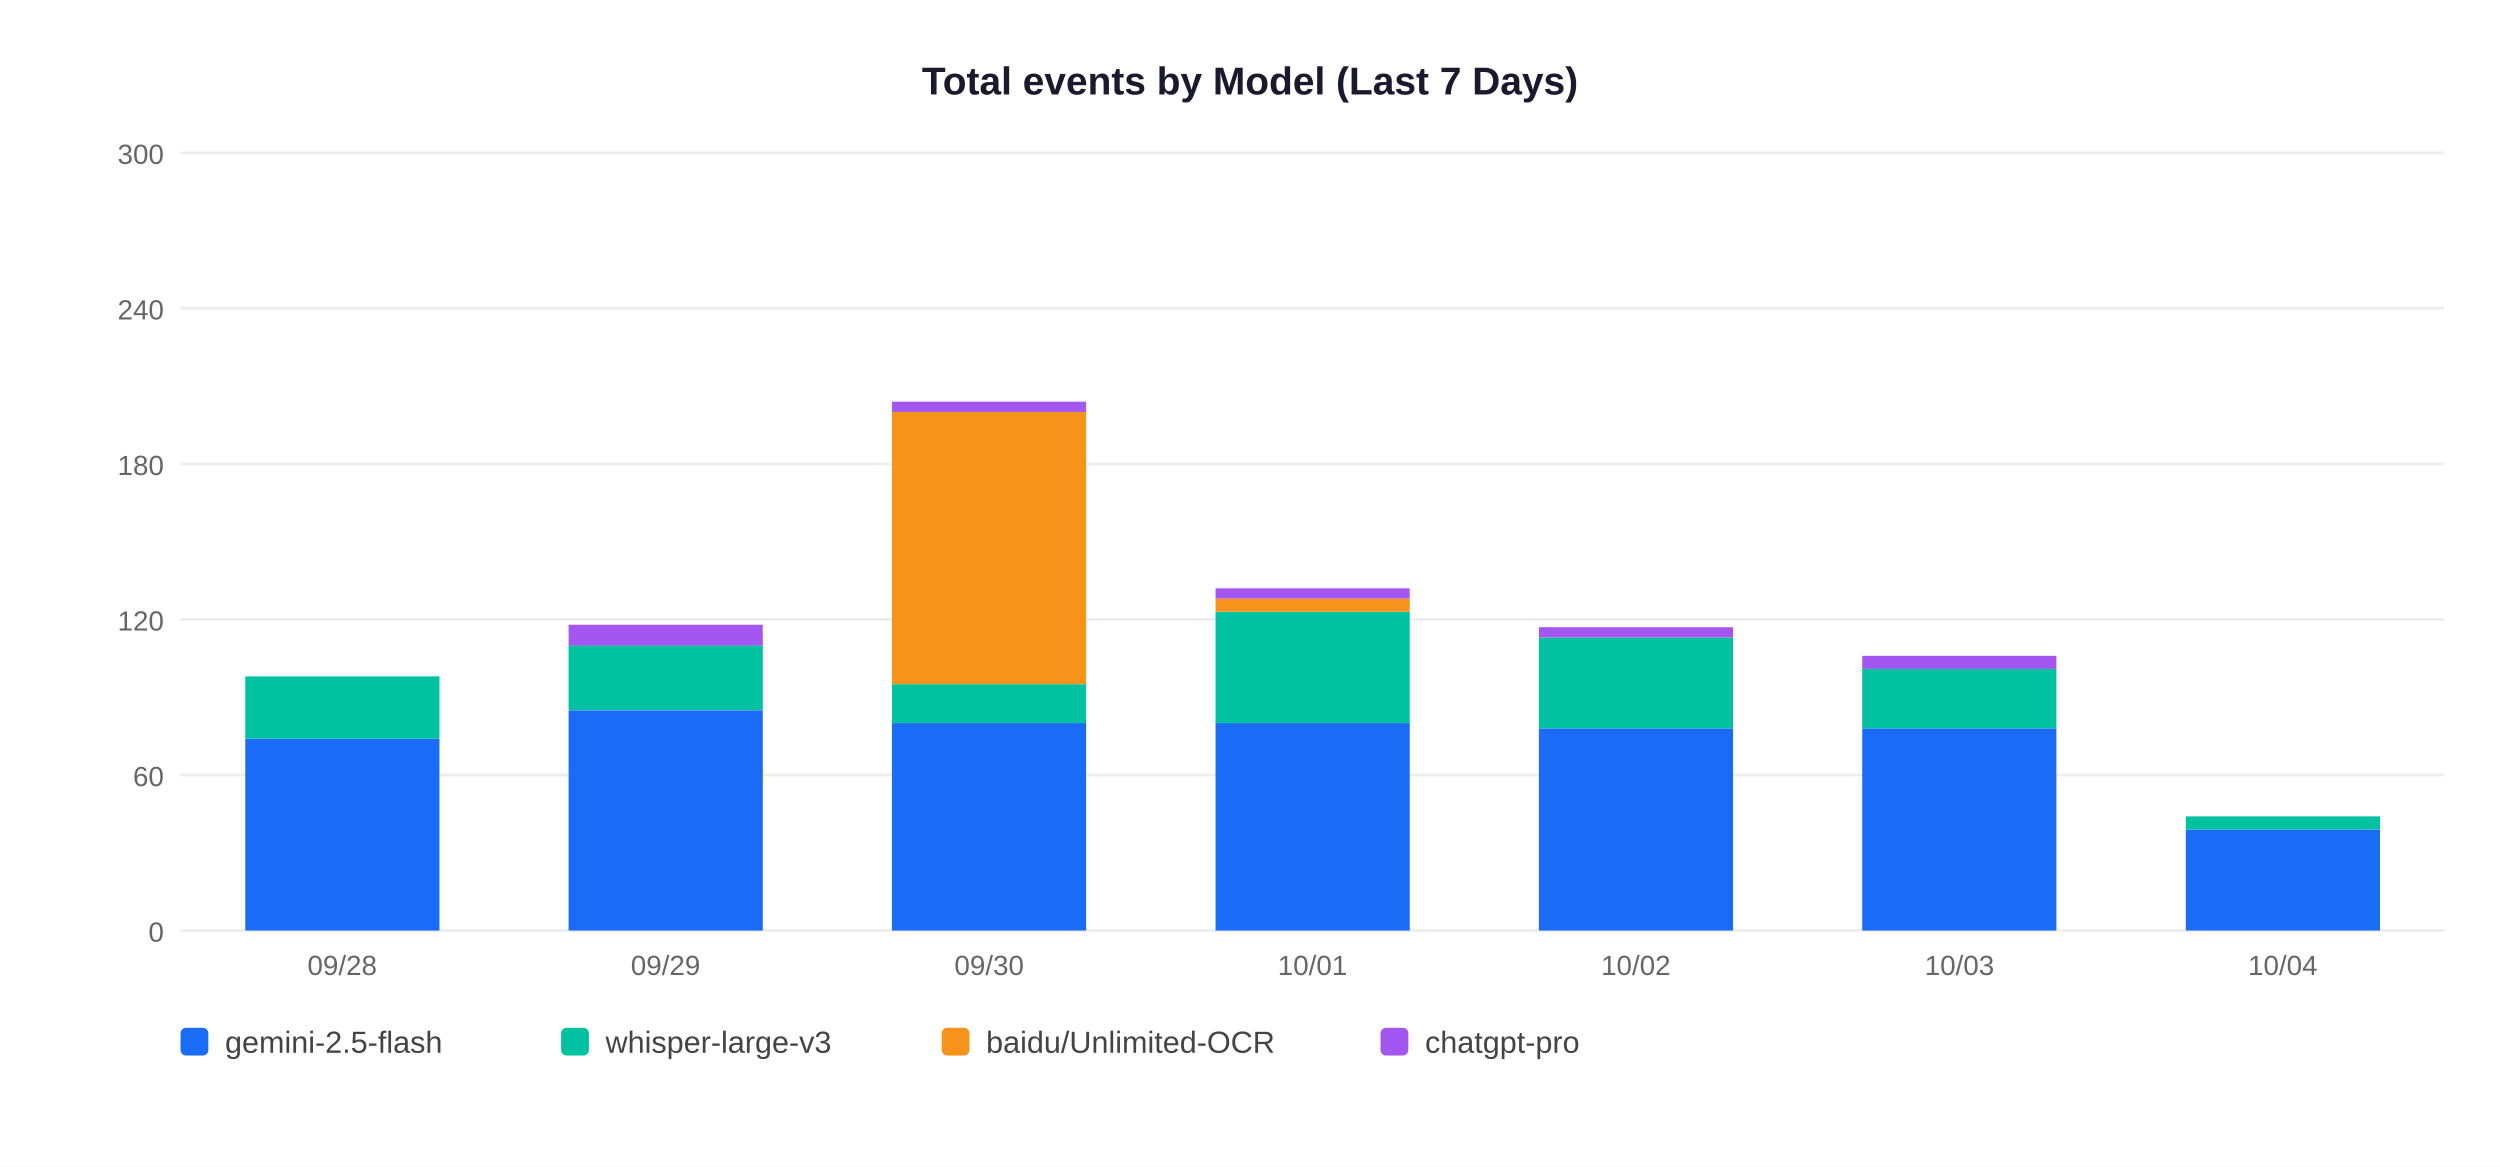
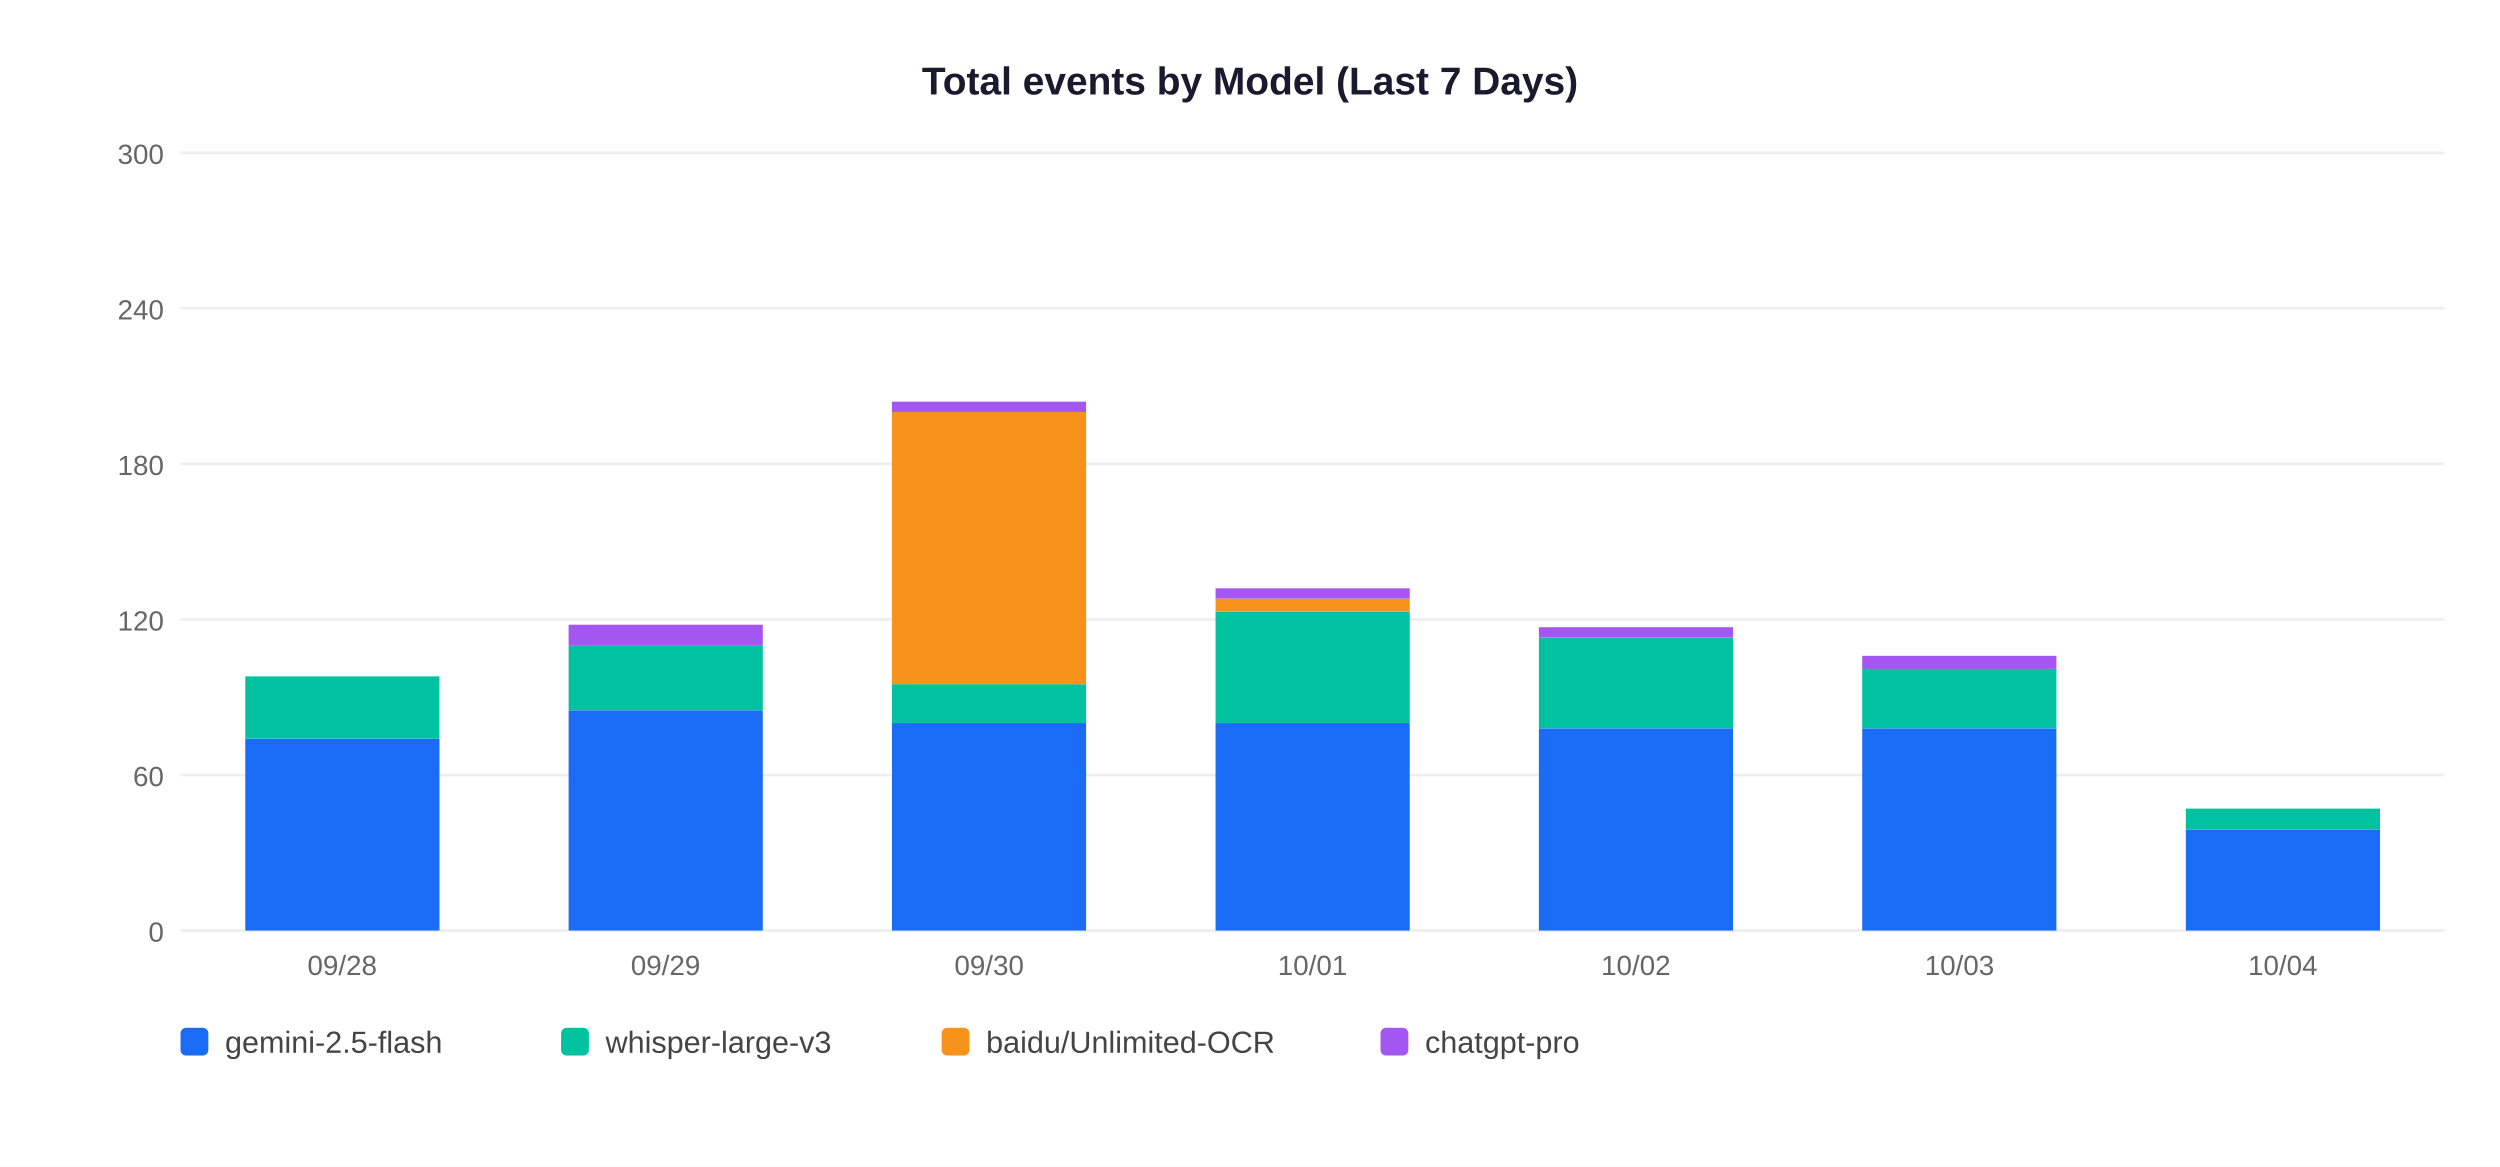
<svg xmlns="http://www.w3.org/2000/svg" width="900" height="420">
  <rect width="900" height="420" fill="white" />
  <text x="450" y="34" text-anchor="middle" font-size="14" font-weight="bold" font-family="Arial,sans-serif" fill="#1a1a2e">Total events by Model (Last 7 Days)</text>
  <line x1="65" y1="335" x2="880" y2="335" stroke="#EEEEEE" stroke-width="1" />
  <text x="59" y="339" text-anchor="end" font-size="10" font-family="Arial,sans-serif" fill="#666">0</text>
  <line x1="65" y1="279" x2="880" y2="279" stroke="#EEEEEE" stroke-width="1" />
  <text x="59" y="283" text-anchor="end" font-size="10" font-family="Arial,sans-serif" fill="#666">60</text>
  <line x1="65" y1="223" x2="880" y2="223" stroke="#EEEEEE" stroke-width="1" />
  <text x="59" y="227" text-anchor="end" font-size="10" font-family="Arial,sans-serif" fill="#666">120</text>
  <line x1="65" y1="167" x2="880" y2="167" stroke="#EEEEEE" stroke-width="1" />
  <text x="59" y="171" text-anchor="end" font-size="10" font-family="Arial,sans-serif" fill="#666">180</text>
  <line x1="65" y1="111" x2="880" y2="111" stroke="#EEEEEE" stroke-width="1" />
  <text x="59" y="115" text-anchor="end" font-size="10" font-family="Arial,sans-serif" fill="#666">240</text>
  <line x1="65" y1="55" x2="880" y2="55" stroke="#EEEEEE" stroke-width="1" />
  <text x="59" y="59" text-anchor="end" font-size="10" font-family="Arial,sans-serif" fill="#666">300</text>
  <rect x="88.3" y="265.9" width="69.9" height="69.1" fill="#1A6CF7" />
  <rect x="88.3" y="243.5" width="69.9" height="22.4" fill="#00C2A0" />
  <text x="123.2" y="351" text-anchor="middle" font-size="10" font-family="Arial,sans-serif" fill="#666">09/28</text>
  <rect x="204.7" y="255.7" width="69.9" height="79.3" fill="#1A6CF7" />
  <rect x="204.7" y="232.3" width="69.9" height="23.3" fill="#00C2A0" />
  <rect x="204.7" y="224.9" width="69.9" height="7.5" fill="#A456F0" />
  <text x="239.6" y="351" text-anchor="middle" font-size="10" font-family="Arial,sans-serif" fill="#666">09/29</text>
  <rect x="321.1" y="260.3" width="69.9" height="74.7" fill="#1A6CF7" />
  <rect x="321.1" y="246.3" width="69.9" height="14.0" fill="#00C2A0" />
  <rect x="321.1" y="148.3" width="69.9" height="98.0" fill="#F7931A" />
  <rect x="321.1" y="144.6" width="69.9" height="3.7" fill="#A456F0" />
  <text x="356.1" y="351" text-anchor="middle" font-size="10" font-family="Arial,sans-serif" fill="#666">09/30</text>
  <rect x="437.6" y="260.3" width="69.9" height="74.7" fill="#1A6CF7" />
  <rect x="437.6" y="220.2" width="69.9" height="40.1" fill="#00C2A0" />
  <rect x="437.6" y="215.5" width="69.9" height="4.7" fill="#F7931A" />
  <rect x="437.6" y="211.8" width="69.9" height="3.7" fill="#A456F0" />
  <text x="472.5" y="351" text-anchor="middle" font-size="10" font-family="Arial,sans-serif" fill="#666">10/01</text>
  <rect x="554.0" y="262.2" width="69.9" height="72.8" fill="#1A6CF7" />
  <rect x="554.0" y="229.5" width="69.9" height="32.7" fill="#00C2A0" />
  <rect x="554.0" y="225.8" width="69.9" height="3.7" fill="#A456F0" />
  <text x="588.9" y="351" text-anchor="middle" font-size="10" font-family="Arial,sans-serif" fill="#666">10/02</text>
  <rect x="670.4" y="262.2" width="69.9" height="72.8" fill="#1A6CF7" />
  <rect x="670.4" y="240.7" width="69.9" height="21.5" fill="#00C2A0" />
  <rect x="670.4" y="236.1" width="69.9" height="4.7" fill="#A456F0" />
  <text x="705.4" y="351" text-anchor="middle" font-size="10" font-family="Arial,sans-serif" fill="#666">10/03</text>
  <rect x="786.9" y="298.6" width="69.9" height="36.4" fill="#1A6CF7" />
-   <rect x="786.9" y="293.9" width="69.9" height="4.7" fill="#00C2A0" />
+   <rect x="786.9" y="291.1" width="69.9" height="7.5" fill="#00C2A0" />
  <text x="821.8" y="351" text-anchor="middle" font-size="10" font-family="Arial,sans-serif" fill="#666">10/04</text>
  <rect x="65" y="370" width="10" height="10" rx="2" fill="#1A6CF7" />
  <text x="81" y="379" font-size="11" font-family="Arial,sans-serif" fill="#444">gemini-2.5-flash</text>
  <rect x="202" y="370" width="10" height="10" rx="2" fill="#00C2A0" />
  <text x="218" y="379" font-size="11" font-family="Arial,sans-serif" fill="#444">whisper-large-v3</text>
  <rect x="339" y="370" width="10" height="10" rx="2" fill="#F7931A" />
  <text x="355" y="379" font-size="11" font-family="Arial,sans-serif" fill="#444">baidu/Unlimited-OCR</text>
  <rect x="497" y="370" width="10" height="10" rx="2" fill="#A456F0" />
  <text x="513" y="379" font-size="11" font-family="Arial,sans-serif" fill="#444">chatgpt-pro</text>
</svg>
